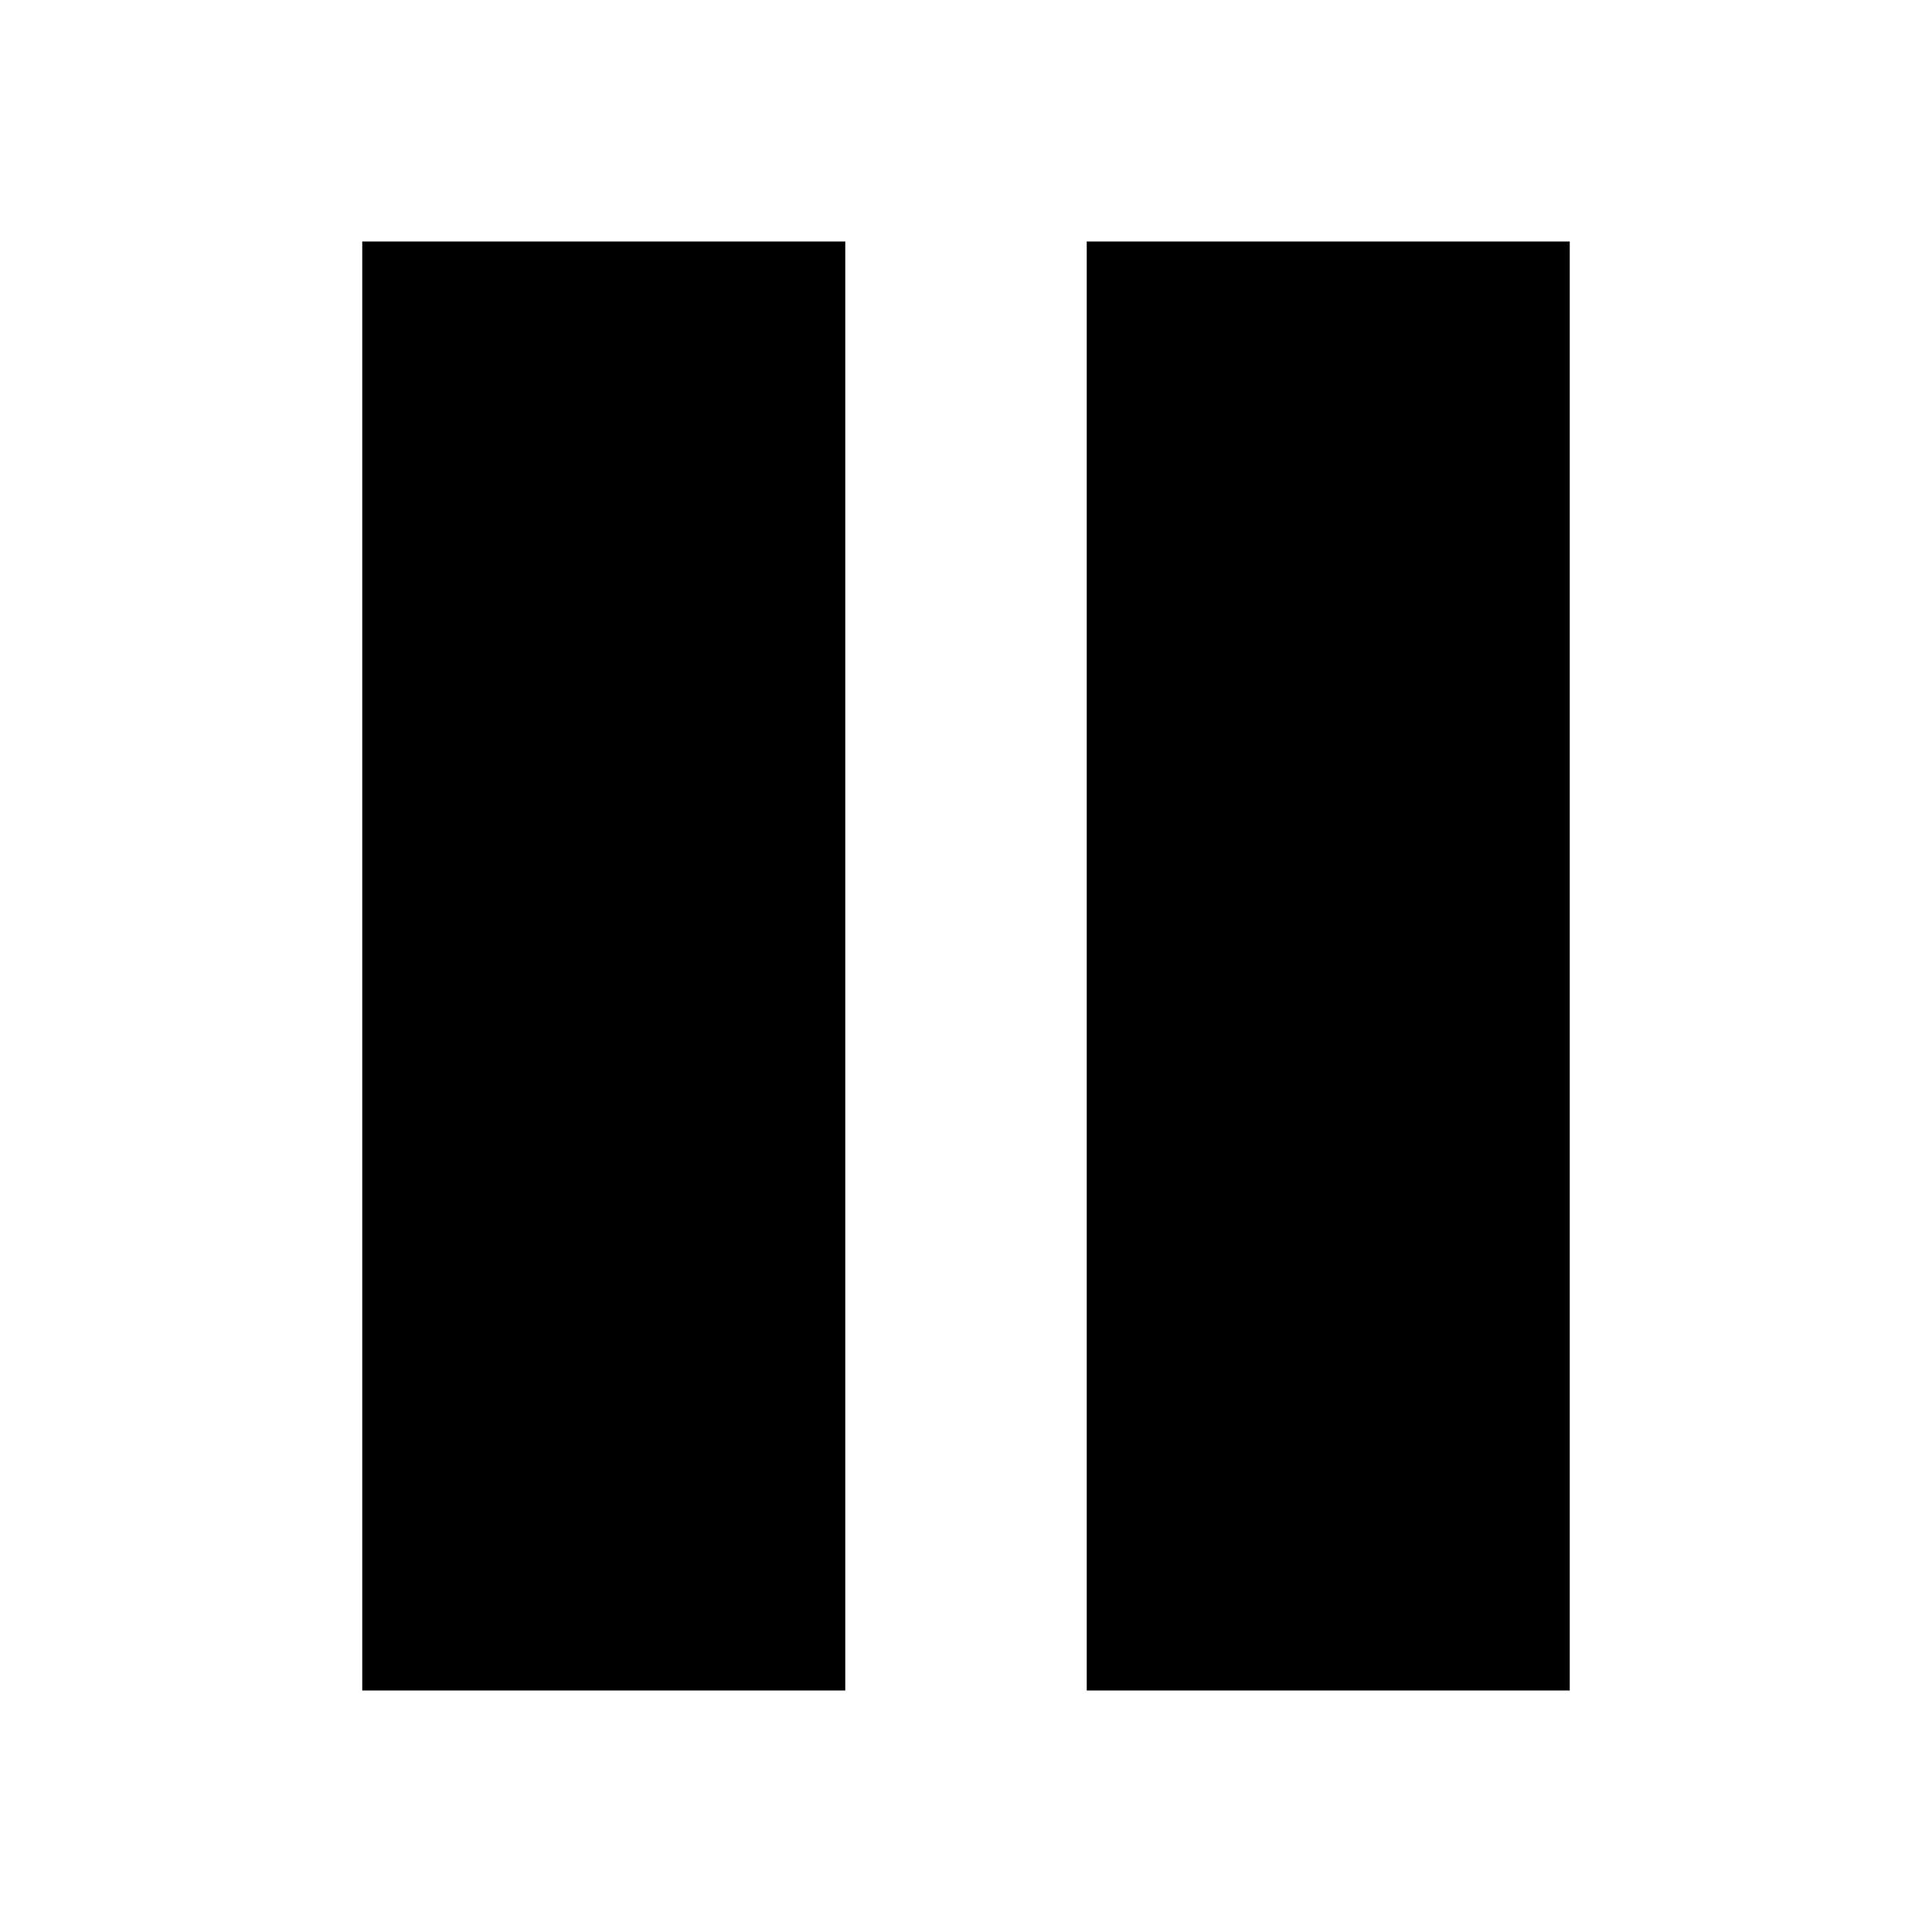
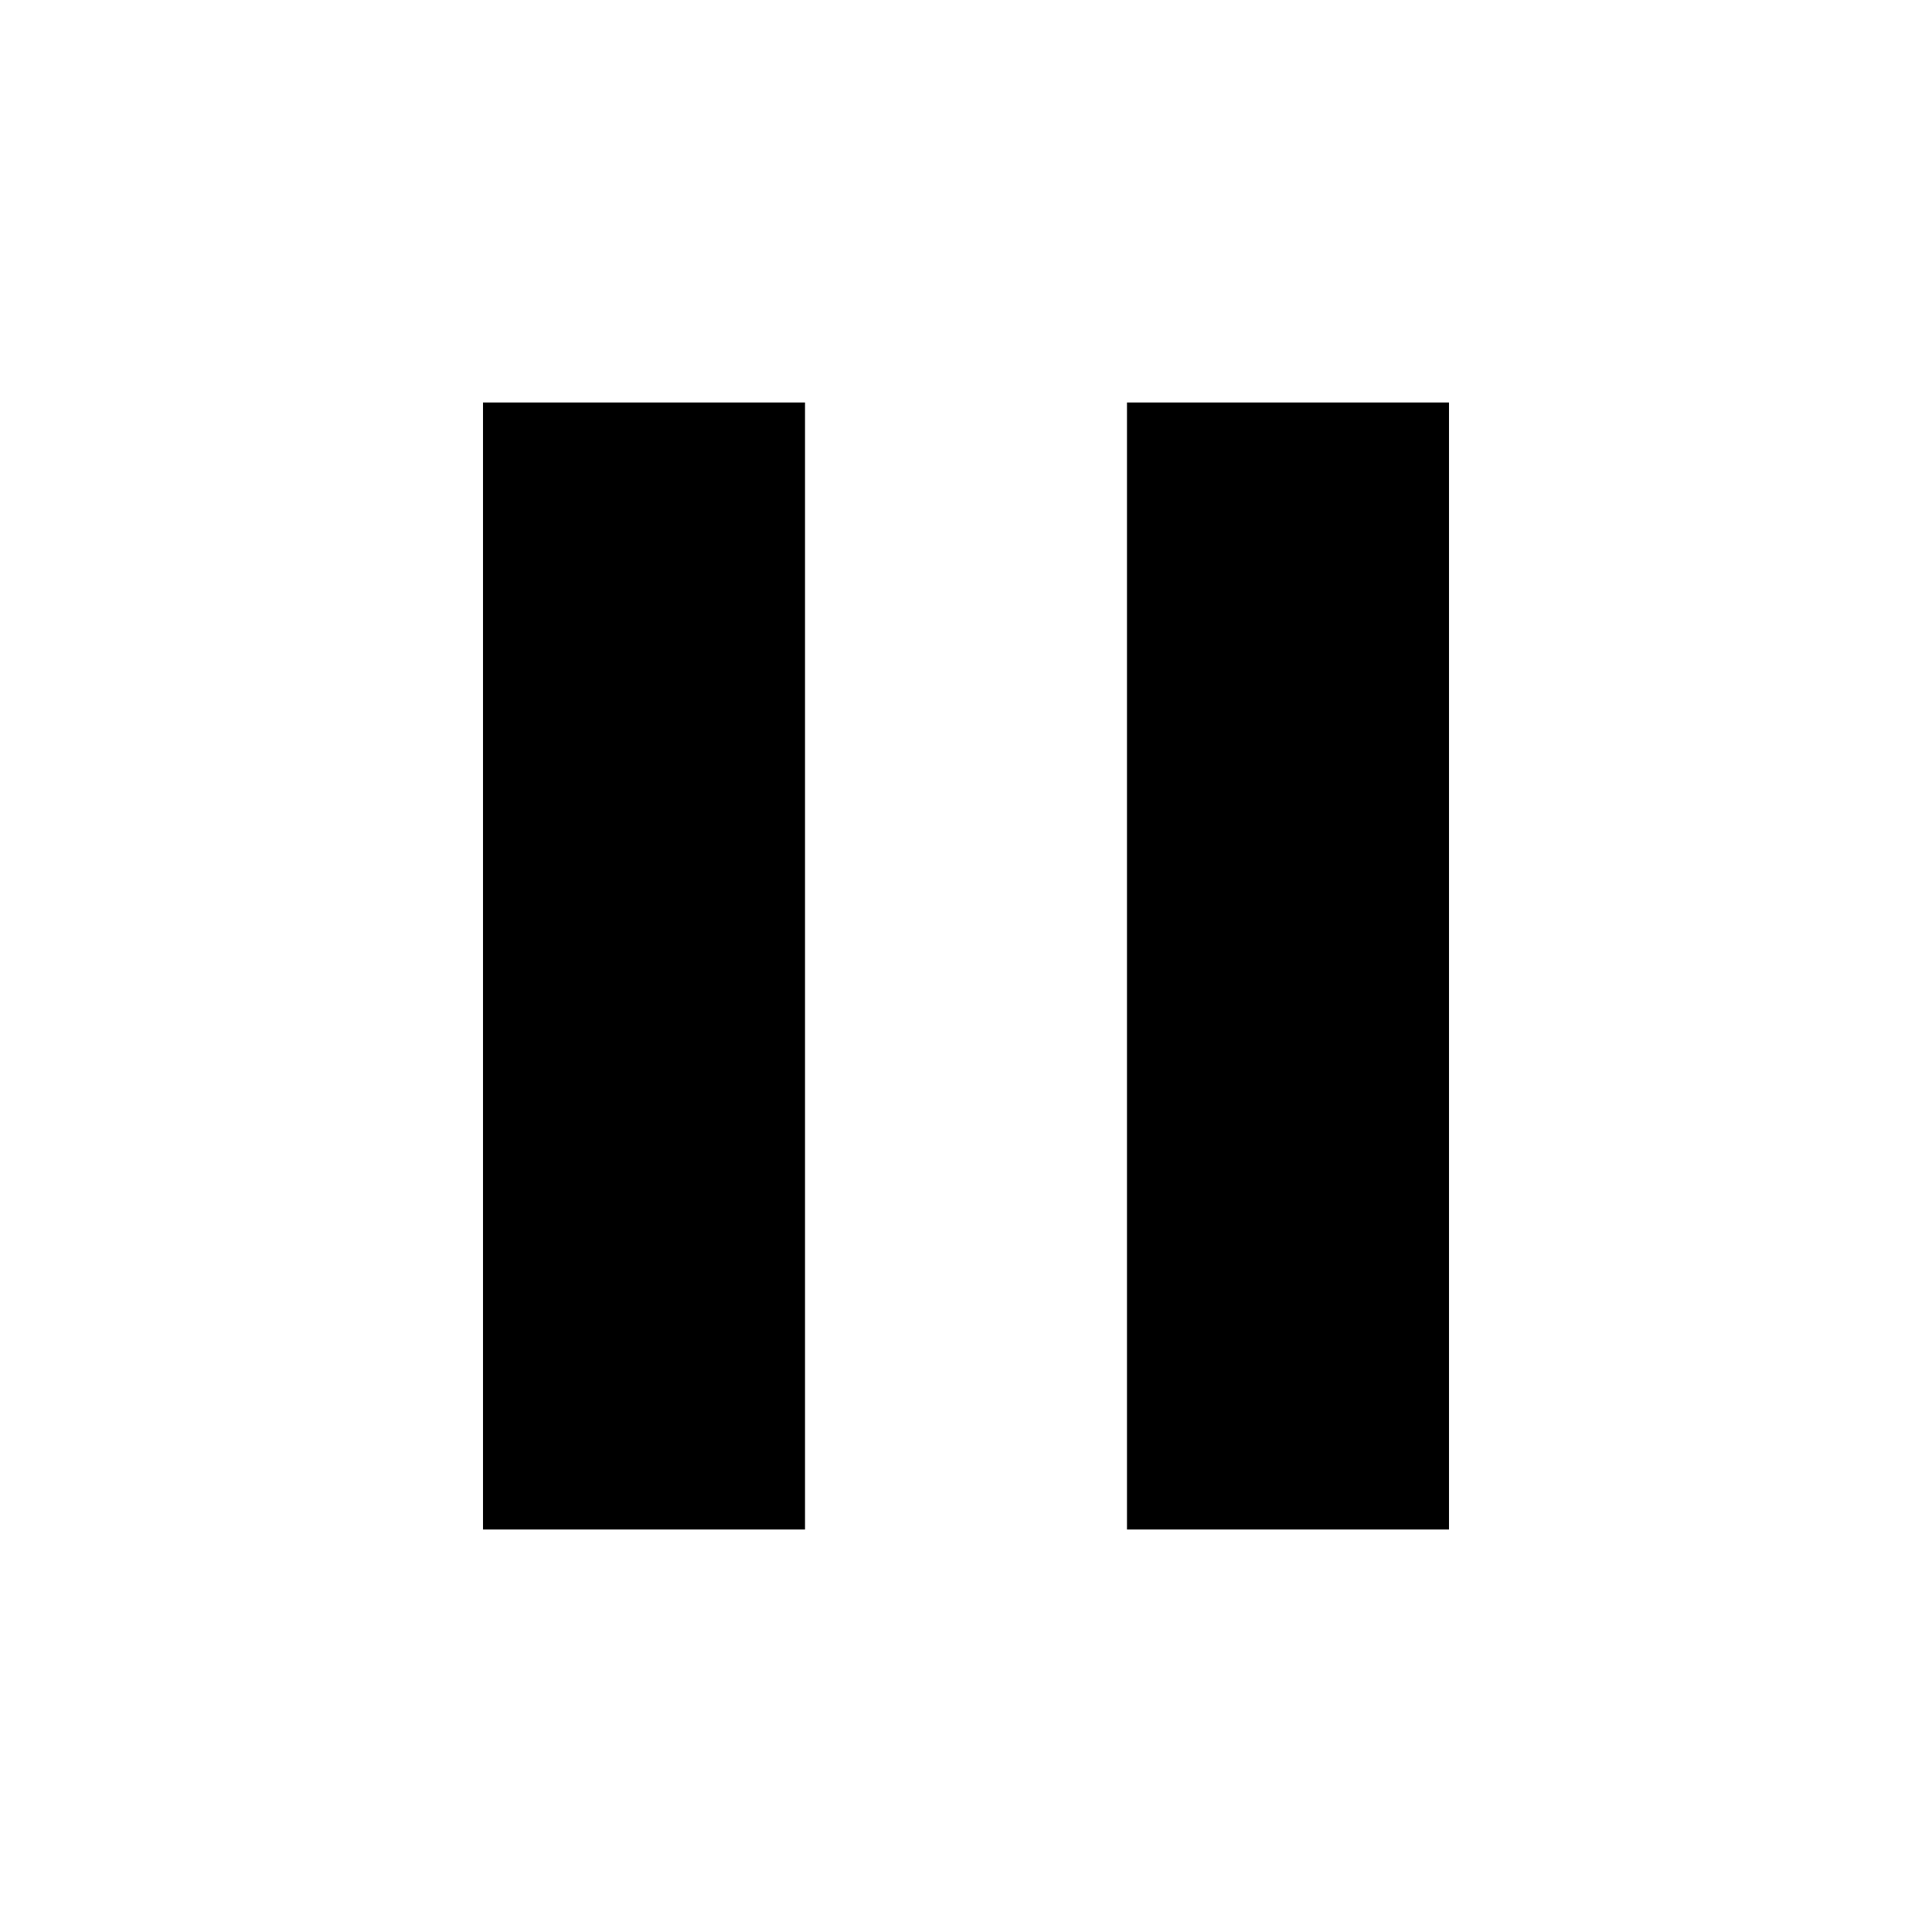
- <svg xmlns="http://www.w3.org/2000/svg" width="16" height="16" viewBox="0 0 16 16" fill="currentColor">
-   <rect x="3" y="2" width="4" height="12" />
-   <rect x="9" y="2" width="4" height="12" />
+ <svg xmlns="http://www.w3.org/2000/svg" viewBox="0 0 24 24" fill="currentColor">
+   <path d="M6 19h4V5H6v14zm8-14v14h4V5h-4z" />
</svg>
